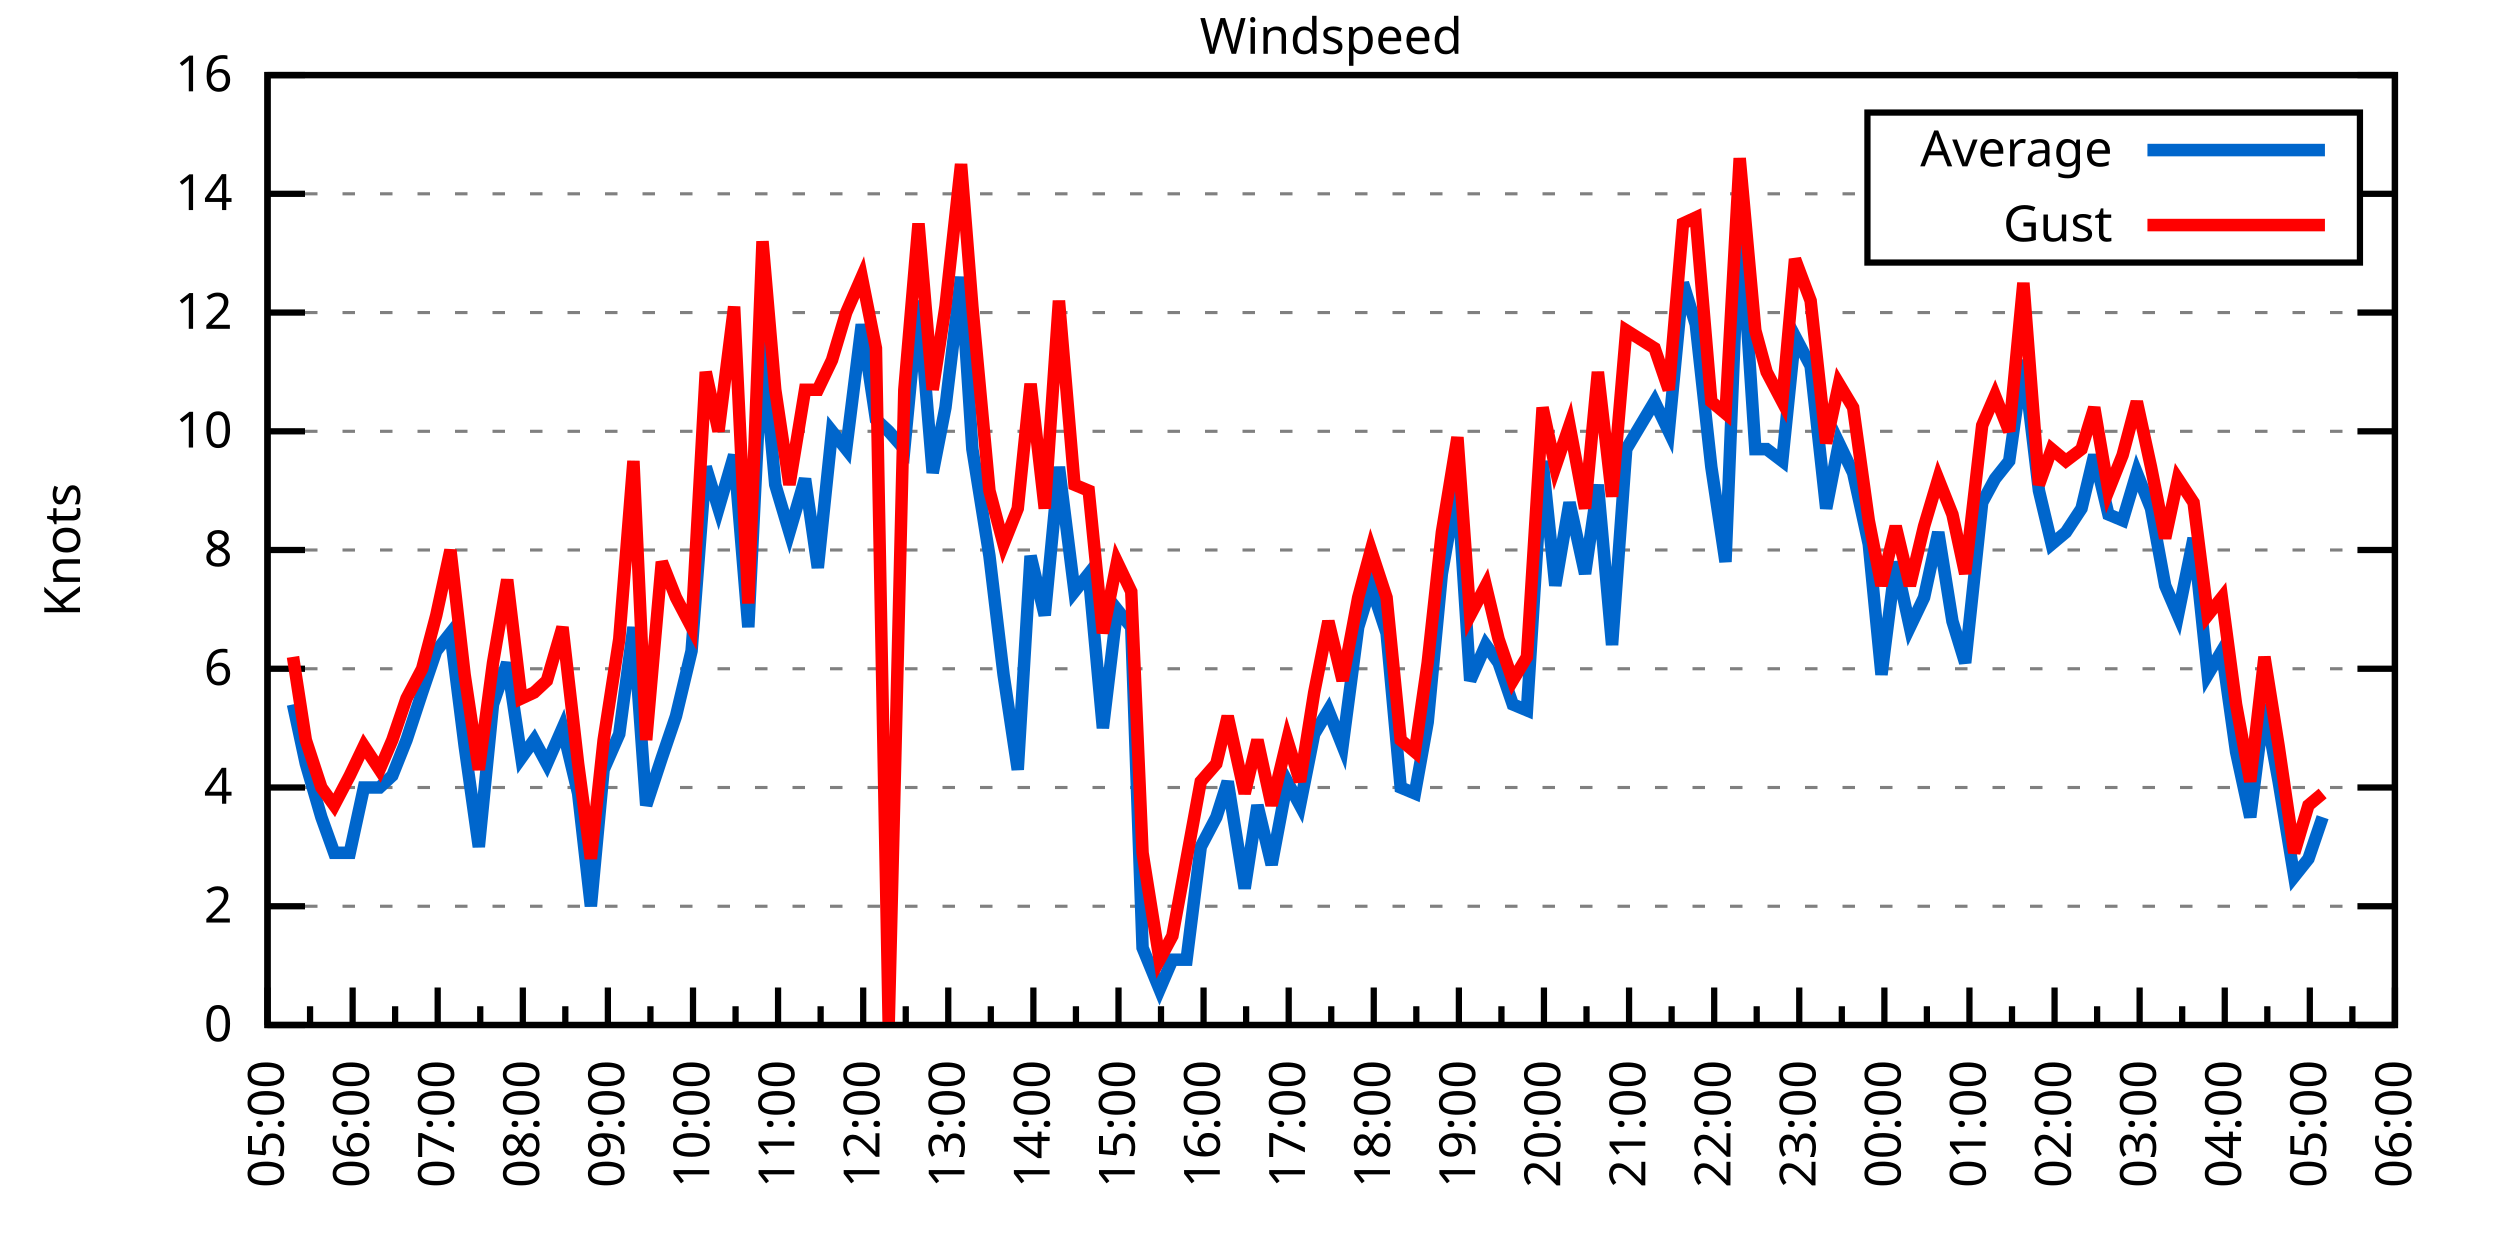
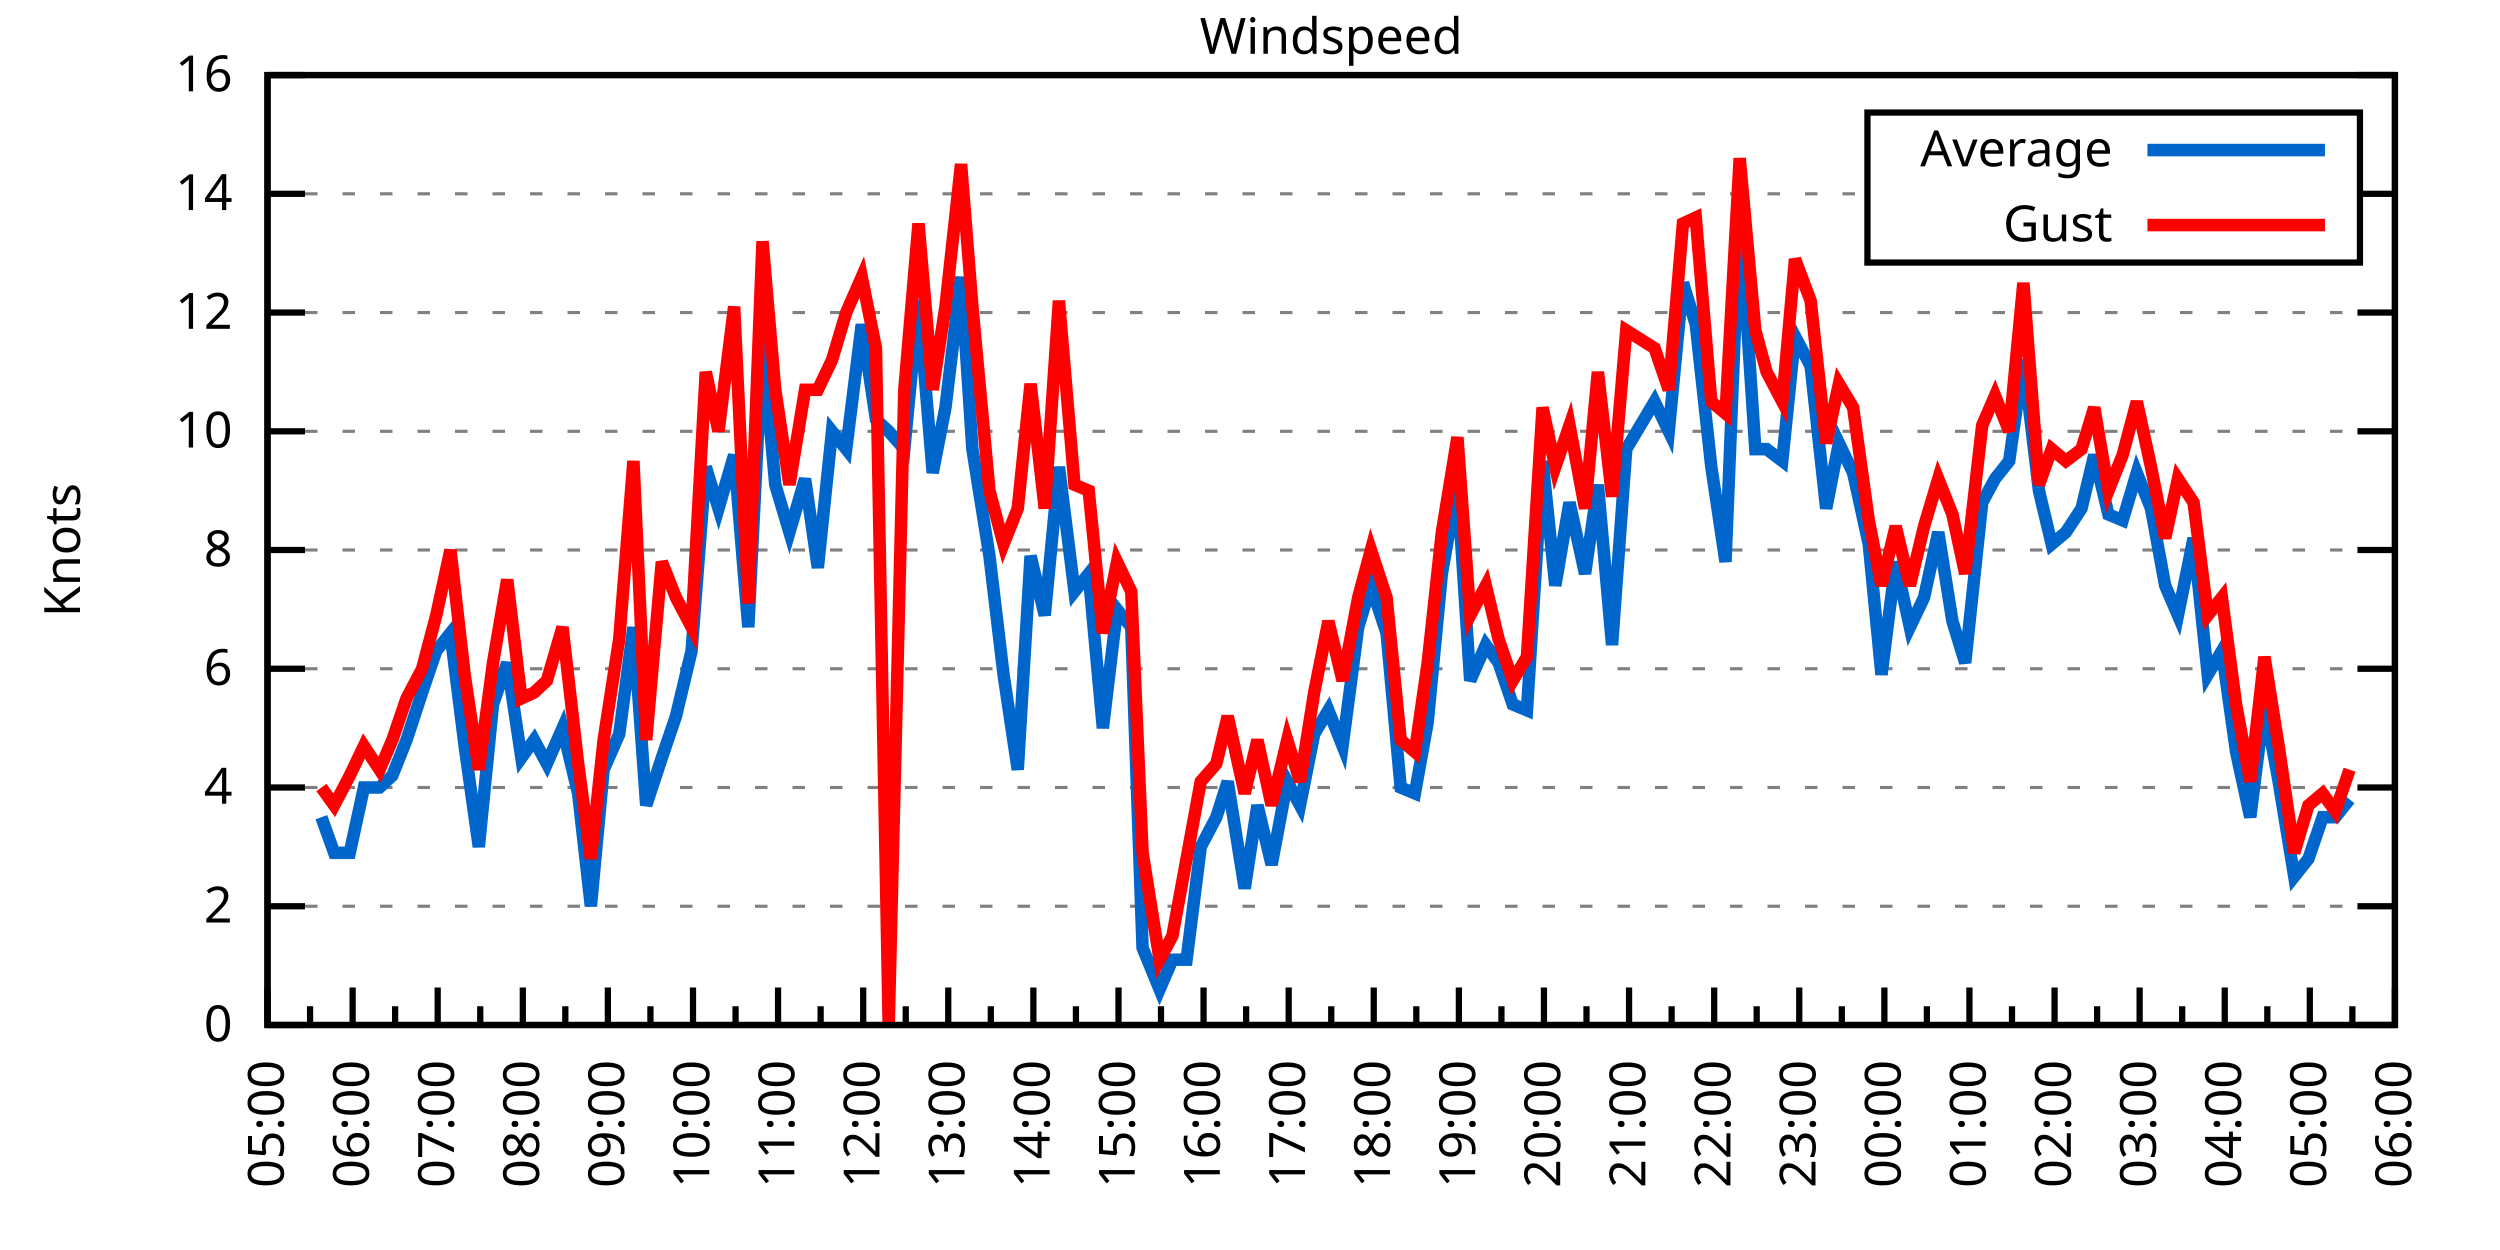
<svg xmlns="http://www.w3.org/2000/svg" xmlns:xlink="http://www.w3.org/1999/xlink" width="400" height="200" viewBox="0 0 400 200">
  <g id="gnuplot_canvas">
    <rect x="0" y="0" width="400" height="200" fill="none" />
    <defs>
      <circle id="gpDot" r="0.5" stroke-width="0.5" stroke="currentColor" />
      <path id="gpPt0" stroke-width="0.333" stroke="currentColor" d="M-1,0 h2 M0,-1 v2" />
      <path id="gpPt1" stroke-width="0.333" stroke="currentColor" d="M-1,-1 L1,1 M1,-1 L-1,1" />
      <path id="gpPt2" stroke-width="0.333" stroke="currentColor" d="M-1,0 L1,0 M0,-1 L0,1 M-1,-1 L1,1 M-1,1 L1,-1" />
      <rect id="gpPt3" stroke-width="0.333" stroke="currentColor" x="-1" y="-1" width="2" height="2" />
      <rect id="gpPt4" stroke-width="0.333" stroke="currentColor" fill="currentColor" x="-1" y="-1" width="2" height="2" />
      <circle id="gpPt5" stroke-width="0.333" stroke="currentColor" cx="0" cy="0" r="1" />
      <use xlink:href="#gpPt5" id="gpPt6" fill="currentColor" stroke="none" />
      <path id="gpPt7" stroke-width="0.333" stroke="currentColor" d="M0,-1.33 L-1.33,0.67 L1.33,0.67 z" />
      <use xlink:href="#gpPt7" id="gpPt8" fill="currentColor" stroke="none" />
      <use xlink:href="#gpPt7" id="gpPt9" stroke="currentColor" transform="rotate(180)" />
      <use xlink:href="#gpPt9" id="gpPt10" fill="currentColor" stroke="none" />
      <use xlink:href="#gpPt3" id="gpPt11" stroke="currentColor" transform="rotate(45)" />
      <use xlink:href="#gpPt11" id="gpPt12" fill="currentColor" stroke="none" />
      <path id="gpPt13" stroke-width="0.333" stroke="currentColor" d="M0,1.330 L1.265,0.411 L0.782,-1.067 L-0.782,-1.076 L-1.265,0.411 z" />
      <use xlink:href="#gpPt13" id="gpPt14" fill="currentColor" stroke="none" />
      <filter id="textbox" filterUnits="objectBoundingBox" x="0" y="0" height="1" width="1">
        <feFlood flood-color="white" flood-opacity="1" result="bgnd" />
        <feComposite in="SourceGraphic" in2="bgnd" operator="atop" />
      </filter>
      <filter id="greybox" filterUnits="objectBoundingBox" x="0" y="0" height="1" width="1">
        <feFlood flood-color="lightgrey" flood-opacity="1" result="grey" />
        <feComposite in="SourceGraphic" in2="grey" operator="atop" />
      </filter>
    </defs>
    <g fill="none" color="white" stroke="currentColor" stroke-width="1.00" stroke-linecap="butt" stroke-linejoin="miter">
</g>
    <g fill="none" color="black" stroke="currentColor" stroke-width="1.00" stroke-linecap="butt" stroke-linejoin="miter">
      <g stroke="none" shape-rendering="crispEdges">
        <polygon fill="rgb(255, 255, 255)" points="42.80,164.00 383.18,164.00 383.18,12.02 42.80,12.02 " />
      </g>
    </g>
    <g fill="none" color="black" stroke="currentColor" stroke-width="1.00" stroke-linecap="butt" stroke-linejoin="miter">
</g>
    <g fill="none" color="black" stroke="black" stroke-width="0.50" stroke-linecap="butt" stroke-linejoin="miter">
</g>
    <g fill="none" color="gray" stroke="currentColor" stroke-width="0.50" stroke-linecap="butt" stroke-linejoin="miter">
      <path stroke="gray" stroke-dasharray="2,4" class="gridline" d="M42.80,164.00 L383.19,164.00  " />
    </g>
    <g fill="none" color="gray" stroke="gray" stroke-width="1.00" stroke-linecap="butt" stroke-linejoin="miter">
</g>
    <g fill="none" color="black" stroke="currentColor" stroke-width="1.00" stroke-linecap="butt" stroke-linejoin="miter">
      <path stroke="black" d="M42.80,164.00 L48.80,164.00 M383.19,164.00 L377.19,164.00  " />
      <g transform="translate(37.20,166.60)" stroke="none" fill="black" font-family="Sans" font-size="8.00" text-anchor="end">
        <text>
          <tspan font-family="Sans"> 0</tspan>
        </text>
      </g>
    </g>
    <g fill="none" color="black" stroke="currentColor" stroke-width="1.00" stroke-linecap="butt" stroke-linejoin="miter">
</g>
    <g fill="none" color="black" stroke="black" stroke-width="0.50" stroke-linecap="butt" stroke-linejoin="miter">
</g>
    <g fill="none" color="gray" stroke="currentColor" stroke-width="0.50" stroke-linecap="butt" stroke-linejoin="miter">
      <path stroke="gray" stroke-dasharray="2,4" class="gridline" d="M42.80,145.00 L383.19,145.00  " />
    </g>
    <g fill="none" color="gray" stroke="gray" stroke-width="1.00" stroke-linecap="butt" stroke-linejoin="miter">
</g>
    <g fill="none" color="black" stroke="currentColor" stroke-width="1.00" stroke-linecap="butt" stroke-linejoin="miter">
      <path stroke="black" d="M42.80,145.00 L48.80,145.00 M383.19,145.00 L377.19,145.00  " />
      <g transform="translate(37.20,147.60)" stroke="none" fill="black" font-family="Sans" font-size="8.00" text-anchor="end">
        <text>
          <tspan font-family="Sans"> 2</tspan>
        </text>
      </g>
    </g>
    <g fill="none" color="black" stroke="currentColor" stroke-width="1.00" stroke-linecap="butt" stroke-linejoin="miter">
</g>
    <g fill="none" color="black" stroke="black" stroke-width="0.50" stroke-linecap="butt" stroke-linejoin="miter">
</g>
    <g fill="none" color="gray" stroke="currentColor" stroke-width="0.50" stroke-linecap="butt" stroke-linejoin="miter">
      <path stroke="gray" stroke-dasharray="2,4" class="gridline" d="M42.80,126.00 L383.19,126.00  " />
    </g>
    <g fill="none" color="gray" stroke="gray" stroke-width="1.00" stroke-linecap="butt" stroke-linejoin="miter">
</g>
    <g fill="none" color="black" stroke="currentColor" stroke-width="1.00" stroke-linecap="butt" stroke-linejoin="miter">
      <path stroke="black" d="M42.80,126.00 L48.80,126.00 M383.19,126.00 L377.19,126.00  " />
      <g transform="translate(37.20,128.60)" stroke="none" fill="black" font-family="Sans" font-size="8.00" text-anchor="end">
        <text>
          <tspan font-family="Sans"> 4</tspan>
        </text>
      </g>
    </g>
    <g fill="none" color="black" stroke="currentColor" stroke-width="1.00" stroke-linecap="butt" stroke-linejoin="miter">
</g>
    <g fill="none" color="black" stroke="black" stroke-width="0.50" stroke-linecap="butt" stroke-linejoin="miter">
</g>
    <g fill="none" color="gray" stroke="currentColor" stroke-width="0.50" stroke-linecap="butt" stroke-linejoin="miter">
      <path stroke="gray" stroke-dasharray="2,4" class="gridline" d="M42.80,107.00 L383.19,107.00  " />
    </g>
    <g fill="none" color="gray" stroke="gray" stroke-width="1.00" stroke-linecap="butt" stroke-linejoin="miter">
</g>
    <g fill="none" color="black" stroke="currentColor" stroke-width="1.00" stroke-linecap="butt" stroke-linejoin="miter">
      <path stroke="black" d="M42.80,107.00 L48.80,107.00 M383.19,107.00 L377.19,107.00  " />
      <g transform="translate(37.20,109.60)" stroke="none" fill="black" font-family="Sans" font-size="8.00" text-anchor="end">
        <text>
          <tspan font-family="Sans"> 6</tspan>
        </text>
      </g>
    </g>
    <g fill="none" color="black" stroke="currentColor" stroke-width="1.00" stroke-linecap="butt" stroke-linejoin="miter">
</g>
    <g fill="none" color="black" stroke="black" stroke-width="0.50" stroke-linecap="butt" stroke-linejoin="miter">
</g>
    <g fill="none" color="gray" stroke="currentColor" stroke-width="0.50" stroke-linecap="butt" stroke-linejoin="miter">
      <path stroke="gray" stroke-dasharray="2,4" class="gridline" d="M42.80,88.00 L383.19,88.00  " />
    </g>
    <g fill="none" color="gray" stroke="gray" stroke-width="1.00" stroke-linecap="butt" stroke-linejoin="miter">
</g>
    <g fill="none" color="black" stroke="currentColor" stroke-width="1.00" stroke-linecap="butt" stroke-linejoin="miter">
      <path stroke="black" d="M42.80,88.00 L48.80,88.00 M383.19,88.00 L377.19,88.00  " />
      <g transform="translate(37.20,90.60)" stroke="none" fill="black" font-family="Sans" font-size="8.00" text-anchor="end">
        <text>
          <tspan font-family="Sans"> 8</tspan>
        </text>
      </g>
    </g>
    <g fill="none" color="black" stroke="currentColor" stroke-width="1.00" stroke-linecap="butt" stroke-linejoin="miter">
</g>
    <g fill="none" color="black" stroke="black" stroke-width="0.50" stroke-linecap="butt" stroke-linejoin="miter">
</g>
    <g fill="none" color="gray" stroke="currentColor" stroke-width="0.50" stroke-linecap="butt" stroke-linejoin="miter">
      <path stroke="gray" stroke-dasharray="2,4" class="gridline" d="M42.80,69.01 L383.19,69.01  " />
    </g>
    <g fill="none" color="gray" stroke="gray" stroke-width="1.00" stroke-linecap="butt" stroke-linejoin="miter">
</g>
    <g fill="none" color="black" stroke="currentColor" stroke-width="1.00" stroke-linecap="butt" stroke-linejoin="miter">
      <path stroke="black" d="M42.80,69.01 L48.80,69.01 M383.19,69.01 L377.19,69.01  " />
      <g transform="translate(37.20,71.61)" stroke="none" fill="black" font-family="Sans" font-size="8.00" text-anchor="end">
        <text>
          <tspan font-family="Sans"> 10</tspan>
        </text>
      </g>
    </g>
    <g fill="none" color="black" stroke="currentColor" stroke-width="1.00" stroke-linecap="butt" stroke-linejoin="miter">
</g>
    <g fill="none" color="black" stroke="black" stroke-width="0.50" stroke-linecap="butt" stroke-linejoin="miter">
</g>
    <g fill="none" color="gray" stroke="currentColor" stroke-width="0.50" stroke-linecap="butt" stroke-linejoin="miter">
      <path stroke="gray" stroke-dasharray="2,4" class="gridline" d="M42.80,50.01 L383.19,50.01  " />
    </g>
    <g fill="none" color="gray" stroke="gray" stroke-width="1.00" stroke-linecap="butt" stroke-linejoin="miter">
</g>
    <g fill="none" color="black" stroke="currentColor" stroke-width="1.00" stroke-linecap="butt" stroke-linejoin="miter">
      <path stroke="black" d="M42.80,50.01 L48.80,50.01 M383.19,50.01 L377.19,50.01  " />
      <g transform="translate(37.20,52.61)" stroke="none" fill="black" font-family="Sans" font-size="8.00" text-anchor="end">
        <text>
          <tspan font-family="Sans"> 12</tspan>
        </text>
      </g>
    </g>
    <g fill="none" color="black" stroke="currentColor" stroke-width="1.00" stroke-linecap="butt" stroke-linejoin="miter">
</g>
    <g fill="none" color="black" stroke="black" stroke-width="0.50" stroke-linecap="butt" stroke-linejoin="miter">
</g>
    <g fill="none" color="gray" stroke="currentColor" stroke-width="0.50" stroke-linecap="butt" stroke-linejoin="miter">
      <path stroke="gray" stroke-dasharray="2,4" class="gridline" d="M42.80,31.01 L298.79,31.01 M377.59,31.01 L383.19,31.01  " />
    </g>
    <g fill="none" color="gray" stroke="gray" stroke-width="1.00" stroke-linecap="butt" stroke-linejoin="miter">
</g>
    <g fill="none" color="black" stroke="currentColor" stroke-width="1.00" stroke-linecap="butt" stroke-linejoin="miter">
      <path stroke="black" d="M42.80,31.01 L48.80,31.01 M383.19,31.01 L377.19,31.01  " />
      <g transform="translate(37.20,33.61)" stroke="none" fill="black" font-family="Sans" font-size="8.00" text-anchor="end">
        <text>
          <tspan font-family="Sans"> 14</tspan>
        </text>
      </g>
    </g>
    <g fill="none" color="black" stroke="currentColor" stroke-width="1.00" stroke-linecap="butt" stroke-linejoin="miter">
</g>
    <g fill="none" color="black" stroke="black" stroke-width="0.50" stroke-linecap="butt" stroke-linejoin="miter">
</g>
    <g fill="none" color="gray" stroke="currentColor" stroke-width="0.50" stroke-linecap="butt" stroke-linejoin="miter">
      <path stroke="gray" stroke-dasharray="2,4" class="gridline" d="M42.80,12.01 L383.19,12.01  " />
    </g>
    <g fill="none" color="gray" stroke="gray" stroke-width="1.00" stroke-linecap="butt" stroke-linejoin="miter">
</g>
    <g fill="none" color="black" stroke="currentColor" stroke-width="1.00" stroke-linecap="butt" stroke-linejoin="miter">
      <path stroke="black" d="M42.80,12.01 L48.80,12.01 M383.19,12.01 L377.19,12.01  " />
      <g transform="translate(37.20,14.61)" stroke="none" fill="black" font-family="Sans" font-size="8.00" text-anchor="end">
        <text>
          <tspan font-family="Sans"> 16</tspan>
        </text>
      </g>
    </g>
    <g fill="none" color="black" stroke="currentColor" stroke-width="1.00" stroke-linecap="butt" stroke-linejoin="miter">
      <path stroke="black" d="M42.80,164.00 L42.80,158.00  " />
      <g transform="translate(45.40,169.60) rotate(270)" stroke="none" fill="black" font-family="Sans" font-size="8.00" text-anchor="end">
        <text>
          <tspan font-family="Sans">05:00</tspan>
        </text>
      </g>
    </g>
    <g fill="none" color="black" stroke="currentColor" stroke-width="1.00" stroke-linecap="butt" stroke-linejoin="miter">
      <path stroke="black" d="M49.61,164.00 L49.61,161.00 M56.42,164.00 L56.42,158.00  " />
      <g transform="translate(59.02,169.60) rotate(270)" stroke="none" fill="black" font-family="Sans" font-size="8.00" text-anchor="end">
        <text>
          <tspan font-family="Sans">06:00</tspan>
        </text>
      </g>
    </g>
    <g fill="none" color="black" stroke="currentColor" stroke-width="1.00" stroke-linecap="butt" stroke-linejoin="miter">
      <path stroke="black" d="M63.22,164.00 L63.22,161.00 M70.03,164.00 L70.03,158.00  " />
      <g transform="translate(72.63,169.60) rotate(270)" stroke="none" fill="black" font-family="Sans" font-size="8.00" text-anchor="end">
        <text>
          <tspan font-family="Sans">07:00</tspan>
        </text>
      </g>
    </g>
    <g fill="none" color="black" stroke="currentColor" stroke-width="1.00" stroke-linecap="butt" stroke-linejoin="miter">
      <path stroke="black" d="M76.84,164.00 L76.84,161.00 M83.65,164.00 L83.65,158.00  " />
      <g transform="translate(86.25,169.60) rotate(270)" stroke="none" fill="black" font-family="Sans" font-size="8.00" text-anchor="end">
        <text>
          <tspan font-family="Sans">08:00</tspan>
        </text>
      </g>
    </g>
    <g fill="none" color="black" stroke="currentColor" stroke-width="1.00" stroke-linecap="butt" stroke-linejoin="miter">
      <path stroke="black" d="M90.45,164.00 L90.45,161.00 M97.26,164.00 L97.26,158.00  " />
      <g transform="translate(99.86,169.60) rotate(270)" stroke="none" fill="black" font-family="Sans" font-size="8.00" text-anchor="end">
        <text>
          <tspan font-family="Sans">09:00</tspan>
        </text>
      </g>
    </g>
    <g fill="none" color="black" stroke="currentColor" stroke-width="1.00" stroke-linecap="butt" stroke-linejoin="miter">
      <path stroke="black" d="M104.07,164.00 L104.07,161.00 M110.88,164.00 L110.88,158.00  " />
      <g transform="translate(113.48,169.60) rotate(270)" stroke="none" fill="black" font-family="Sans" font-size="8.00" text-anchor="end">
        <text>
          <tspan font-family="Sans">10:00</tspan>
        </text>
      </g>
    </g>
    <g fill="none" color="black" stroke="currentColor" stroke-width="1.00" stroke-linecap="butt" stroke-linejoin="miter">
      <path stroke="black" d="M117.69,164.00 L117.69,161.00 M124.49,164.00 L124.49,158.00  " />
      <g transform="translate(127.09,169.60) rotate(270)" stroke="none" fill="black" font-family="Sans" font-size="8.00" text-anchor="end">
        <text>
          <tspan font-family="Sans">11:00</tspan>
        </text>
      </g>
    </g>
    <g fill="none" color="black" stroke="currentColor" stroke-width="1.00" stroke-linecap="butt" stroke-linejoin="miter">
      <path stroke="black" d="M131.30,164.00 L131.30,161.00 M138.11,164.00 L138.11,158.00  " />
      <g transform="translate(140.71,169.60) rotate(270)" stroke="none" fill="black" font-family="Sans" font-size="8.00" text-anchor="end">
        <text>
          <tspan font-family="Sans">12:00</tspan>
        </text>
      </g>
    </g>
    <g fill="none" color="black" stroke="currentColor" stroke-width="1.00" stroke-linecap="butt" stroke-linejoin="miter">
      <path stroke="black" d="M144.92,164.00 L144.92,161.00 M151.72,164.00 L151.72,158.00  " />
      <g transform="translate(154.32,169.60) rotate(270)" stroke="none" fill="black" font-family="Sans" font-size="8.00" text-anchor="end">
        <text>
          <tspan font-family="Sans">13:00</tspan>
        </text>
      </g>
    </g>
    <g fill="none" color="black" stroke="currentColor" stroke-width="1.00" stroke-linecap="butt" stroke-linejoin="miter">
      <path stroke="black" d="M158.53,164.00 L158.53,161.00 M165.34,164.00 L165.34,158.00  " />
      <g transform="translate(167.94,169.60) rotate(270)" stroke="none" fill="black" font-family="Sans" font-size="8.00" text-anchor="end">
        <text>
          <tspan font-family="Sans">14:00</tspan>
        </text>
      </g>
    </g>
    <g fill="none" color="black" stroke="currentColor" stroke-width="1.00" stroke-linecap="butt" stroke-linejoin="miter">
      <path stroke="black" d="M172.15,164.00 L172.15,161.00 M178.96,164.00 L178.96,158.00  " />
      <g transform="translate(181.56,169.60) rotate(270)" stroke="none" fill="black" font-family="Sans" font-size="8.00" text-anchor="end">
        <text>
          <tspan font-family="Sans">15:00</tspan>
        </text>
      </g>
    </g>
    <g fill="none" color="black" stroke="currentColor" stroke-width="1.00" stroke-linecap="butt" stroke-linejoin="miter">
      <path stroke="black" d="M185.76,164.00 L185.76,161.00 M192.57,164.00 L192.57,158.00  " />
      <g transform="translate(195.17,169.60) rotate(270)" stroke="none" fill="black" font-family="Sans" font-size="8.00" text-anchor="end">
        <text>
          <tspan font-family="Sans">16:00</tspan>
        </text>
      </g>
    </g>
    <g fill="none" color="black" stroke="currentColor" stroke-width="1.00" stroke-linecap="butt" stroke-linejoin="miter">
      <path stroke="black" d="M199.38,164.00 L199.38,161.00 M206.19,164.00 L206.19,158.00  " />
      <g transform="translate(208.79,169.60) rotate(270)" stroke="none" fill="black" font-family="Sans" font-size="8.00" text-anchor="end">
        <text>
          <tspan font-family="Sans">17:00</tspan>
        </text>
      </g>
    </g>
    <g fill="none" color="black" stroke="currentColor" stroke-width="1.00" stroke-linecap="butt" stroke-linejoin="miter">
      <path stroke="black" d="M213.00,164.00 L213.00,161.00 M219.80,164.00 L219.80,158.00  " />
      <g transform="translate(222.40,169.60) rotate(270)" stroke="none" fill="black" font-family="Sans" font-size="8.00" text-anchor="end">
        <text>
          <tspan font-family="Sans">18:00</tspan>
        </text>
      </g>
    </g>
    <g fill="none" color="black" stroke="currentColor" stroke-width="1.00" stroke-linecap="butt" stroke-linejoin="miter">
      <path stroke="black" d="M226.61,164.00 L226.61,161.00 M233.42,164.00 L233.42,158.00  " />
      <g transform="translate(236.02,169.60) rotate(270)" stroke="none" fill="black" font-family="Sans" font-size="8.00" text-anchor="end">
        <text>
          <tspan font-family="Sans">19:00</tspan>
        </text>
      </g>
    </g>
    <g fill="none" color="black" stroke="currentColor" stroke-width="1.00" stroke-linecap="butt" stroke-linejoin="miter">
      <path stroke="black" d="M240.23,164.00 L240.23,161.00 M247.03,164.00 L247.03,158.00  " />
      <g transform="translate(249.63,169.60) rotate(270)" stroke="none" fill="black" font-family="Sans" font-size="8.00" text-anchor="end">
        <text>
          <tspan font-family="Sans">20:00</tspan>
        </text>
      </g>
    </g>
    <g fill="none" color="black" stroke="currentColor" stroke-width="1.00" stroke-linecap="butt" stroke-linejoin="miter">
      <path stroke="black" d="M253.84,164.00 L253.84,161.00 M260.65,164.00 L260.65,158.00  " />
      <g transform="translate(263.25,169.60) rotate(270)" stroke="none" fill="black" font-family="Sans" font-size="8.00" text-anchor="end">
        <text>
          <tspan font-family="Sans">21:00</tspan>
        </text>
      </g>
    </g>
    <g fill="none" color="black" stroke="currentColor" stroke-width="1.00" stroke-linecap="butt" stroke-linejoin="miter">
      <path stroke="black" d="M267.46,164.00 L267.46,161.00 M274.27,164.00 L274.27,158.00  " />
      <g transform="translate(276.87,169.60) rotate(270)" stroke="none" fill="black" font-family="Sans" font-size="8.00" text-anchor="end">
        <text>
          <tspan font-family="Sans">22:00</tspan>
        </text>
      </g>
    </g>
    <g fill="none" color="black" stroke="currentColor" stroke-width="1.00" stroke-linecap="butt" stroke-linejoin="miter">
      <path stroke="black" d="M281.07,164.00 L281.07,161.00 M287.88,164.00 L287.88,158.00  " />
      <g transform="translate(290.48,169.60) rotate(270)" stroke="none" fill="black" font-family="Sans" font-size="8.00" text-anchor="end">
        <text>
          <tspan font-family="Sans">23:00</tspan>
        </text>
      </g>
    </g>
    <g fill="none" color="black" stroke="currentColor" stroke-width="1.00" stroke-linecap="butt" stroke-linejoin="miter">
      <path stroke="black" d="M294.69,164.00 L294.69,161.00 M301.50,164.00 L301.50,158.00  " />
      <g transform="translate(304.10,169.60) rotate(270)" stroke="none" fill="black" font-family="Sans" font-size="8.00" text-anchor="end">
        <text>
          <tspan font-family="Sans">00:00</tspan>
        </text>
      </g>
    </g>
    <g fill="none" color="black" stroke="currentColor" stroke-width="1.00" stroke-linecap="butt" stroke-linejoin="miter">
      <path stroke="black" d="M308.30,164.00 L308.30,161.00 M315.11,164.00 L315.11,158.00  " />
      <g transform="translate(317.71,169.60) rotate(270)" stroke="none" fill="black" font-family="Sans" font-size="8.00" text-anchor="end">
        <text>
          <tspan font-family="Sans">01:00</tspan>
        </text>
      </g>
    </g>
    <g fill="none" color="black" stroke="currentColor" stroke-width="1.00" stroke-linecap="butt" stroke-linejoin="miter">
      <path stroke="black" d="M321.92,164.00 L321.92,161.00 M328.73,164.00 L328.73,158.00  " />
      <g transform="translate(331.33,169.60) rotate(270)" stroke="none" fill="black" font-family="Sans" font-size="8.00" text-anchor="end">
        <text>
          <tspan font-family="Sans">02:00</tspan>
        </text>
      </g>
    </g>
    <g fill="none" color="black" stroke="currentColor" stroke-width="1.00" stroke-linecap="butt" stroke-linejoin="miter">
      <path stroke="black" d="M335.54,164.00 L335.54,161.00 M342.34,164.00 L342.34,158.00  " />
      <g transform="translate(344.94,169.60) rotate(270)" stroke="none" fill="black" font-family="Sans" font-size="8.00" text-anchor="end">
        <text>
          <tspan font-family="Sans">03:00</tspan>
        </text>
      </g>
    </g>
    <g fill="none" color="black" stroke="currentColor" stroke-width="1.00" stroke-linecap="butt" stroke-linejoin="miter">
      <path stroke="black" d="M349.15,164.00 L349.15,161.00 M355.96,164.00 L355.96,158.00  " />
      <g transform="translate(358.56,169.60) rotate(270)" stroke="none" fill="black" font-family="Sans" font-size="8.00" text-anchor="end">
        <text>
          <tspan font-family="Sans">04:00</tspan>
        </text>
      </g>
    </g>
    <g fill="none" color="black" stroke="currentColor" stroke-width="1.00" stroke-linecap="butt" stroke-linejoin="miter">
      <path stroke="black" d="M362.77,164.00 L362.77,161.00 M369.57,164.00 L369.57,158.00  " />
      <g transform="translate(372.17,169.60) rotate(270)" stroke="none" fill="black" font-family="Sans" font-size="8.00" text-anchor="end">
        <text>
          <tspan font-family="Sans">05:00</tspan>
        </text>
      </g>
    </g>
    <g fill="none" color="black" stroke="currentColor" stroke-width="1.00" stroke-linecap="butt" stroke-linejoin="miter">
      <path stroke="black" d="M376.38,164.00 L376.38,161.00 M383.19,164.00 L383.19,158.00  " />
      <g transform="translate(385.79,169.60) rotate(270)" stroke="none" fill="black" font-family="Sans" font-size="8.00" text-anchor="end">
        <text>
          <tspan font-family="Sans">06:00</tspan>
        </text>
      </g>
    </g>
    <g fill="none" color="black" stroke="currentColor" stroke-width="1.00" stroke-linecap="butt" stroke-linejoin="miter">
</g>
    <g fill="none" color="black" stroke="currentColor" stroke-width="1.00" stroke-linecap="butt" stroke-linejoin="miter">
      <path stroke="black" d="M42.80,12.01 L42.80,164.00 L383.19,164.00 L383.19,12.01 L42.80,12.01 Z  " />
    </g>
    <g fill="none" color="black" stroke="currentColor" stroke-width="1.00" stroke-linecap="butt" stroke-linejoin="miter">
      <g transform="translate(12.80,88.01) rotate(270)" stroke="none" fill="black" font-family="Sans" font-size="8.00" text-anchor="middle">
        <text>
          <tspan font-family="Sans">Knots</tspan>
        </text>
      </g>
    </g>
    <g fill="none" color="black" stroke="currentColor" stroke-width="1.00" stroke-linecap="butt" stroke-linejoin="miter">
</g>
    <g fill="none" color="black" stroke="currentColor" stroke-width="1.00" stroke-linecap="butt" stroke-linejoin="miter">
      <path stroke="black" d="M298.79,42.01 L298.79,18.01 L377.59,18.01 L377.59,42.01 L298.79,42.01 Z  " />
    </g>
    <g id="Windspeed_plot_1">
      <g fill="none" color="white" stroke="black" stroke-width="2.00" stroke-linecap="butt" stroke-linejoin="miter">
</g>
      <g fill="none" color="black" stroke="currentColor" stroke-width="2.00" stroke-linecap="butt" stroke-linejoin="miter">
        <g transform="translate(337.99,26.61)" stroke="none" fill="black" font-family="Sans" font-size="8.00" text-anchor="end">
          <text>
            <tspan font-family="Sans">Average</tspan>
          </text>
        </g>
      </g>
      <g fill="none" color="black" stroke="currentColor" stroke-width="2.00" stroke-linecap="butt" stroke-linejoin="miter">
-         <path stroke="rgb(  0, 102, 204)" d="M343.59,24.01 L371.99,24.01 M46.88,112.70 L48.93,122.20 L51.42,130.75 L53.47,136.45 L55.96,136.45 L58.23,126.00   L60.73,126.00 L62.77,124.10 L65.04,118.40 L67.54,110.80 L69.80,104.15 L72.07,101.30 L74.34,119.35 L76.61,135.50   L78.88,112.70 L81.15,106.05 L83.42,121.25 L85.46,118.40 L87.50,122.20 L90.00,116.50 L92.50,126.95 L94.54,145.00   L96.58,123.15 L99.08,117.45 L101.35,100.35 L103.39,128.85 L105.89,121.25 L108.15,114.60 L110.65,104.15 L112.92,74.71   L114.96,81.36 L117.46,72.81 L119.73,100.35 L122.00,54.76 L124.04,77.56 L126.31,85.16 L128.81,76.61 L130.85,90.85   L133.12,69.01 L135.39,71.86 L137.88,51.91 L140.15,67.11 L142.19,69.01 L144.69,71.86 L146.96,48.11 L149.23,75.66   L151.27,65.21 L153.77,44.31 L155.58,71.86 L158.31,88.95 L160.57,107.95 L162.84,123.15 L164.89,88.95 L167.16,98.45   L169.43,74.71 L171.92,94.65 L174.19,91.80 L176.46,116.50 L178.73,97.50 L181.00,100.35 L182.81,151.65 L185.54,158.30   L187.58,153.55 L189.85,153.55 L192.12,135.50 L194.61,130.75 L196.43,125.05 L199.15,142.15 L201.19,128.85 L203.46,138.35   L205.96,125.05 L208.00,128.85 L210.27,117.45 L212.54,113.65 L214.81,119.35 L217.31,100.35 L219.35,93.70 L221.85,101.30   L224.11,126.00 L226.38,126.95 L228.43,115.55 L230.70,91.80 L233.19,77.56 L235.23,108.90 L237.73,103.20 L239.77,106.05   L242.04,112.70 L244.31,113.65 L246.81,73.76 L248.85,93.70 L251.12,80.41 L253.61,91.80 L255.66,77.56 L257.93,103.20   L260.20,71.86 L264.73,64.26 L267.00,69.01 L269.27,45.26 L271.32,51.91 L273.81,74.71 L276.08,89.90 L278.35,33.86   L280.85,71.86 L282.66,71.86 L285.16,73.76 L287.20,53.81 L289.70,58.56 L292.19,81.36 L294.23,70.91 L296.50,75.66   L299.00,87.06 L301.04,107.95 L303.31,89.90 L305.58,100.35 L307.85,95.60 L310.12,85.16 L312.39,99.40 L314.43,106.05   L317.15,80.41 L319.20,76.61 L321.47,73.76 L323.74,57.61 L326.23,78.51 L328.27,87.06 L330.54,85.16 L333.04,81.36   L335.08,72.81 L337.35,82.31 L339.62,83.26 L341.89,75.66 L344.16,81.36 L346.43,93.70 L348.47,98.45 L350.97,86.11   L353.24,107.95 L355.50,104.15 L357.77,120.30 L360.04,130.75 L362.31,112.70 L364.58,125.05 L367.08,140.25 L369.35,137.40   L371.62,130.75  " />
+         <path stroke="rgb(  0, 102, 204)" d="M343.59,24.01 L371.99,24.01 M51.42,130.75 L53.47,136.45 L55.96,136.45 L58.23,126.00 L60.73,126.00 L62.77,124.10   L65.04,118.40 L67.54,110.80 L69.80,104.15 L72.07,101.30 L74.34,119.35 L76.61,135.50 L78.88,112.70 L81.15,106.05   L83.42,121.25 L85.46,118.40 L87.50,122.20 L90.00,116.50 L92.50,126.95 L94.54,145.00 L96.58,123.15 L99.08,117.45   L101.35,100.35 L103.39,128.85 L105.89,121.25 L108.15,114.60 L110.65,104.15 L112.92,74.71 L114.96,81.36 L117.46,72.81   L119.73,100.35 L122.00,54.76 L124.04,77.56 L126.31,85.16 L128.81,76.61 L130.85,90.85 L133.12,69.01 L135.39,71.86   L137.88,51.91 L140.15,67.11 L142.19,69.01 L144.69,71.86 L146.96,48.11 L149.23,75.66 L151.27,65.21 L153.77,44.31   L155.58,71.86 L158.31,88.95 L160.57,107.95 L162.84,123.15 L164.89,88.95 L167.16,98.45 L169.43,74.71 L171.92,94.65   L174.19,91.80 L176.46,116.50 L178.73,97.50 L181.00,100.35 L182.81,151.65 L185.54,158.30 L187.58,153.55 L189.85,153.55   L192.12,135.50 L194.61,130.75 L196.43,125.05 L199.15,142.15 L201.19,128.85 L203.46,138.35 L205.96,125.05 L208.00,128.85   L210.27,117.45 L212.54,113.65 L214.81,119.35 L217.31,100.35 L219.35,93.70 L221.85,101.30 L224.11,126.00 L226.38,126.95   L228.43,115.55 L230.70,91.80 L233.19,77.56 L235.23,108.90 L237.73,103.20 L239.77,106.05 L242.04,112.70 L244.31,113.65   L246.81,73.76 L248.85,93.70 L251.12,80.41 L253.61,91.80 L255.66,77.56 L257.93,103.20 L260.20,71.86 L264.73,64.26   L267.00,69.01 L269.27,45.26 L271.32,51.91 L273.81,74.71 L276.08,89.90 L278.35,33.86 L280.85,71.86 L282.66,71.86   L285.16,73.76 L287.20,53.81 L289.70,58.56 L292.19,81.36 L294.23,70.91 L296.50,75.66 L299.00,87.06 L301.04,107.95   L303.31,89.90 L305.58,100.35 L307.85,95.60 L310.12,85.16 L312.39,99.40 L314.43,106.05 L317.15,80.41 L319.20,76.61   L321.47,73.76 L323.74,57.61 L326.23,78.51 L328.27,87.06 L330.54,85.16 L333.04,81.36 L335.08,72.81 L337.35,82.31   L339.62,83.26 L341.89,75.66 L344.16,81.36 L346.43,93.70 L348.47,98.45 L350.97,86.11 L353.24,107.95 L355.50,104.15   L357.77,120.30 L360.04,130.75 L362.31,112.70 L364.58,125.05 L367.08,140.25 L369.35,137.40 L371.62,130.75 L373.66,130.75   L375.93,127.90  " />
      </g>
    </g>
    <g id="Windspeed_plot_2">
      <g fill="none" color="black" stroke="currentColor" stroke-width="2.00" stroke-linecap="butt" stroke-linejoin="miter">
        <g transform="translate(337.99,38.61)" stroke="none" fill="black" font-family="Sans" font-size="8.00" text-anchor="end">
          <text>
            <tspan font-family="Sans">Gust</tspan>
          </text>
        </g>
      </g>
      <g fill="none" color="black" stroke="currentColor" stroke-width="2.00" stroke-linecap="butt" stroke-linejoin="miter">
-         <path stroke="rgb(255,   0,   0)" d="M343.59,36.01 L371.99,36.01 M46.88,105.10 L48.93,118.40 L51.42,126.00 L53.47,128.85 L55.96,124.10 L58.23,119.35   L60.73,123.15 L62.77,118.40 L65.04,111.75 L67.54,107.00 L69.80,98.45 L72.07,88.00 L74.34,107.95 L76.61,123.15   L78.88,106.05 L81.15,92.75 L83.42,111.75 L85.46,110.80 L87.50,108.90 L90.00,100.35 L92.50,122.20 L94.54,137.40   L96.58,118.40 L99.08,102.25 L101.35,73.76 L103.39,118.40 L105.89,89.90 L108.15,95.60 L110.65,100.35 L112.92,59.51   L114.96,69.01 L117.46,49.06 L119.73,96.55 L122.00,38.61 L124.04,62.36 L126.31,77.56 L128.81,62.36 L130.85,62.36   L133.12,57.61 L135.39,50.01 L137.88,44.31 L140.15,55.71 L142.19,164.00 L144.69,62.36 L146.96,35.76 L149.23,62.36   L151.27,49.06 L153.77,26.26 L155.58,49.06 L158.31,78.51 L160.57,87.06 L162.84,81.36 L164.89,61.41 L167.16,81.36   L169.43,48.11 L171.92,77.56 L174.19,78.51 L176.46,101.30 L178.73,89.90 L181.00,94.65 L182.81,136.45 L185.54,153.55   L187.58,149.75 L189.85,137.40 L192.12,125.05 L194.61,122.20 L196.43,114.60 L199.15,126.95 L201.19,118.40 L203.46,128.85   L205.96,118.40 L208.00,125.05 L210.27,110.80 L212.54,99.40 L214.81,108.90 L217.31,95.60 L219.35,88.00 L221.85,95.60   L224.11,118.40 L226.38,120.30 L228.43,106.05 L230.70,85.16 L233.19,69.96 L235.23,98.45 L237.73,93.70 L239.77,102.25   L242.04,108.90 L244.31,105.10 L246.81,65.21 L248.85,74.71 L251.12,68.06 L253.61,81.36 L255.66,59.51 L257.93,79.46   L260.20,52.86 L264.73,55.71 L267.00,62.36 L269.27,35.76 L271.32,34.81 L273.81,64.26 L276.08,66.16 L278.35,25.31   L280.85,52.86 L282.66,59.51 L285.16,64.26 L287.20,41.46 L289.70,48.11 L292.19,70.91 L294.23,61.41 L296.50,65.21   L299.00,83.26 L301.04,93.70 L303.31,84.21 L305.58,93.70 L307.85,84.21 L310.12,76.61 L312.39,82.31 L314.43,91.80   L317.15,68.06 L319.20,63.31 L321.47,69.01 L323.74,45.26 L326.23,77.56 L328.27,71.86 L330.54,73.76 L333.04,71.86   L335.08,65.21 L337.35,78.51 L339.62,72.81 L341.89,64.26 L344.16,74.71 L346.43,86.11 L348.47,76.61 L350.97,80.41   L353.24,98.45 L355.50,95.60 L357.77,112.70 L360.04,125.05 L362.31,105.10 L364.58,119.35 L367.08,136.45 L369.35,128.85   L371.62,126.95  " />
+         <path stroke="rgb(255,   0,   0)" d="M343.59,36.01 L371.99,36.01 M51.42,126.00 L53.47,128.85 L55.96,124.10 L58.23,119.35 L60.73,123.15 L62.77,118.40   L65.04,111.75 L67.54,107.00 L69.80,98.45 L72.07,88.00 L74.34,107.95 L76.61,123.15 L78.88,106.05 L81.15,92.75   L83.42,111.75 L85.46,110.80 L87.50,108.90 L90.00,100.35 L92.50,122.20 L94.54,137.40 L96.58,118.40 L99.08,102.25   L101.35,73.76 L103.39,118.40 L105.89,89.90 L108.15,95.60 L110.65,100.35 L112.92,59.51 L114.96,69.01 L117.46,49.06   L119.73,96.55 L122.00,38.61 L124.04,62.36 L126.31,77.56 L128.81,62.36 L130.85,62.36 L133.12,57.61 L135.39,50.01   L137.88,44.31 L140.15,55.71 L142.19,164.00 L144.69,62.36 L146.96,35.76 L149.23,62.36 L151.27,49.06 L153.77,26.26   L155.58,49.06 L158.31,78.51 L160.57,87.06 L162.84,81.36 L164.89,61.41 L167.16,81.36 L169.43,48.11 L171.92,77.56   L174.19,78.51 L176.46,101.30 L178.73,89.90 L181.00,94.65 L182.81,136.45 L185.54,153.55 L187.58,149.75 L189.85,137.40   L192.12,125.05 L194.61,122.20 L196.43,114.60 L199.15,126.95 L201.19,118.40 L203.46,128.85 L205.96,118.40 L208.00,125.05   L210.27,110.80 L212.54,99.40 L214.81,108.90 L217.31,95.60 L219.35,88.00 L221.85,95.60 L224.11,118.40 L226.38,120.30   L228.43,106.05 L230.70,85.16 L233.19,69.96 L235.23,98.45 L237.73,93.70 L239.77,102.25 L242.04,108.90 L244.31,105.10   L246.81,65.21 L248.85,74.71 L251.12,68.06 L253.61,81.36 L255.66,59.51 L257.93,79.46 L260.20,52.86 L264.73,55.71   L267.00,62.36 L269.27,35.76 L271.32,34.81 L273.81,64.26 L276.08,66.16 L278.35,25.31 L280.85,52.86 L282.66,59.51   L285.16,64.26 L287.20,41.46 L289.70,48.11 L292.19,70.91 L294.23,61.41 L296.50,65.21 L299.00,83.26 L301.04,93.70   L303.31,84.21 L305.58,93.70 L307.85,84.21 L310.12,76.61 L312.39,82.31 L314.43,91.80 L317.15,68.06 L319.20,63.31   L321.47,69.01 L323.74,45.26 L326.23,77.56 L328.27,71.86 L330.54,73.76 L333.04,71.86 L335.08,65.21 L337.35,78.51   L339.62,72.81 L341.89,64.26 L344.16,74.71 L346.43,86.11 L348.47,76.61 L350.97,80.41 L353.24,98.45 L355.50,95.60   L357.77,112.70 L360.04,125.05 L362.31,105.10 L364.58,119.35 L367.08,136.45 L369.35,128.85 L371.62,126.95 L373.66,129.80   L375.93,123.15  " />
      </g>
    </g>
    <g fill="none" color="black" stroke="currentColor" stroke-width="2.00" stroke-linecap="butt" stroke-linejoin="miter">
</g>
    <g fill="none" color="black" stroke="black" stroke-width="1.00" stroke-linecap="butt" stroke-linejoin="miter">
</g>
    <g fill="none" color="black" stroke="currentColor" stroke-width="1.00" stroke-linecap="butt" stroke-linejoin="miter">
      <path stroke="black" d="M42.80,12.01 L42.80,164.00 L383.19,164.00 L383.19,12.01 L42.80,12.01 Z  " />
    </g>
    <g fill="none" color="black" stroke="currentColor" stroke-width="1.00" stroke-linecap="butt" stroke-linejoin="miter">
      <g transform="translate(212.99,8.61)" stroke="none" fill="black" font-family="Sans" font-size="8.00" text-anchor="middle">
        <text>
          <tspan font-family="Sans">Windspeed</tspan>
        </text>
      </g>
    </g>
    <g fill="none" color="black" stroke="currentColor" stroke-width="1.00" stroke-linecap="butt" stroke-linejoin="miter">
</g>
  </g>
</svg>
